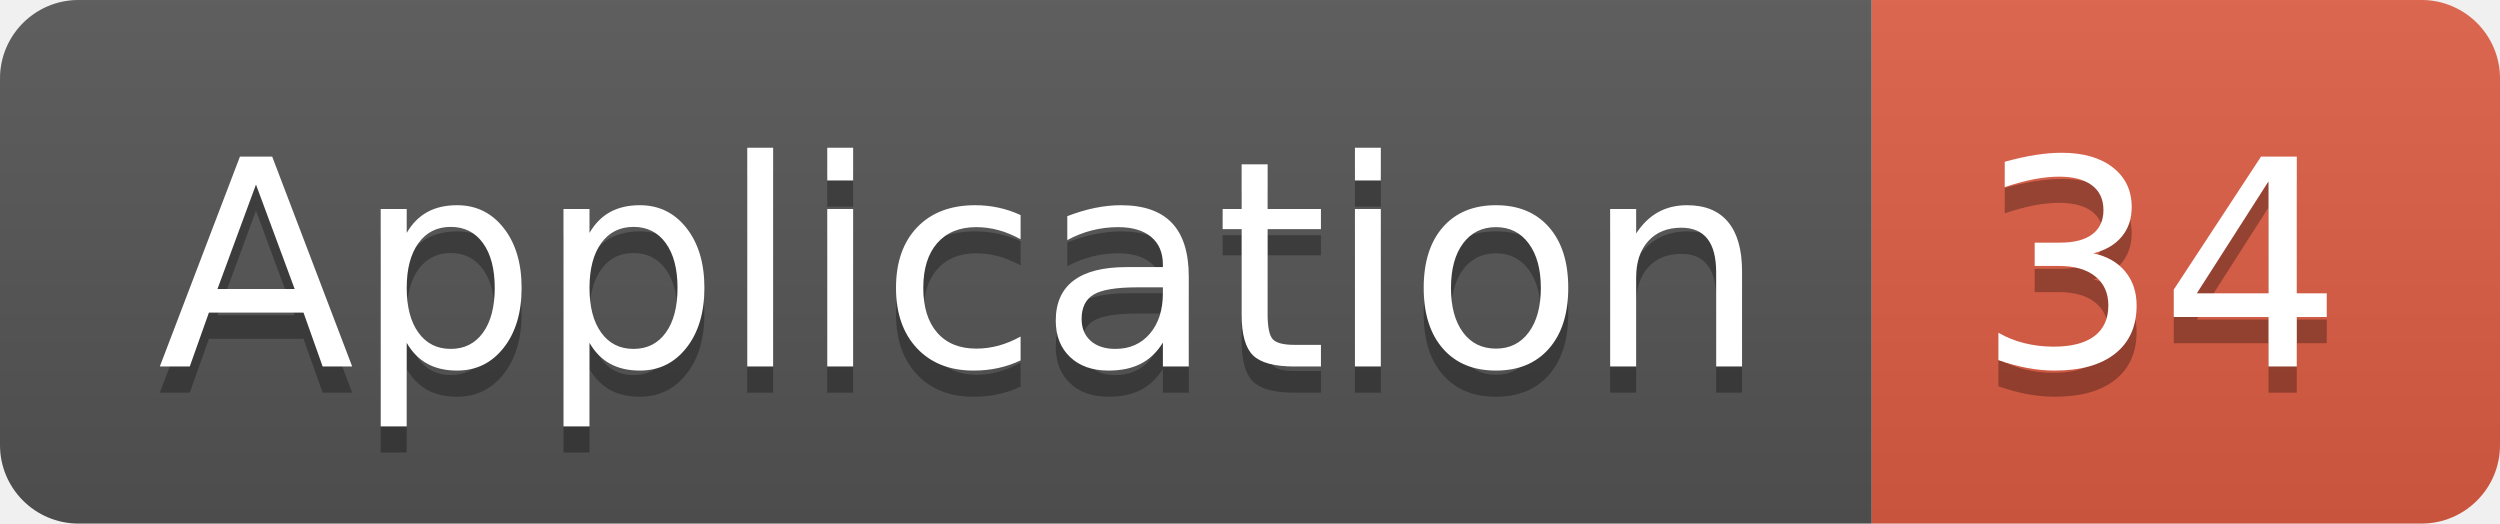
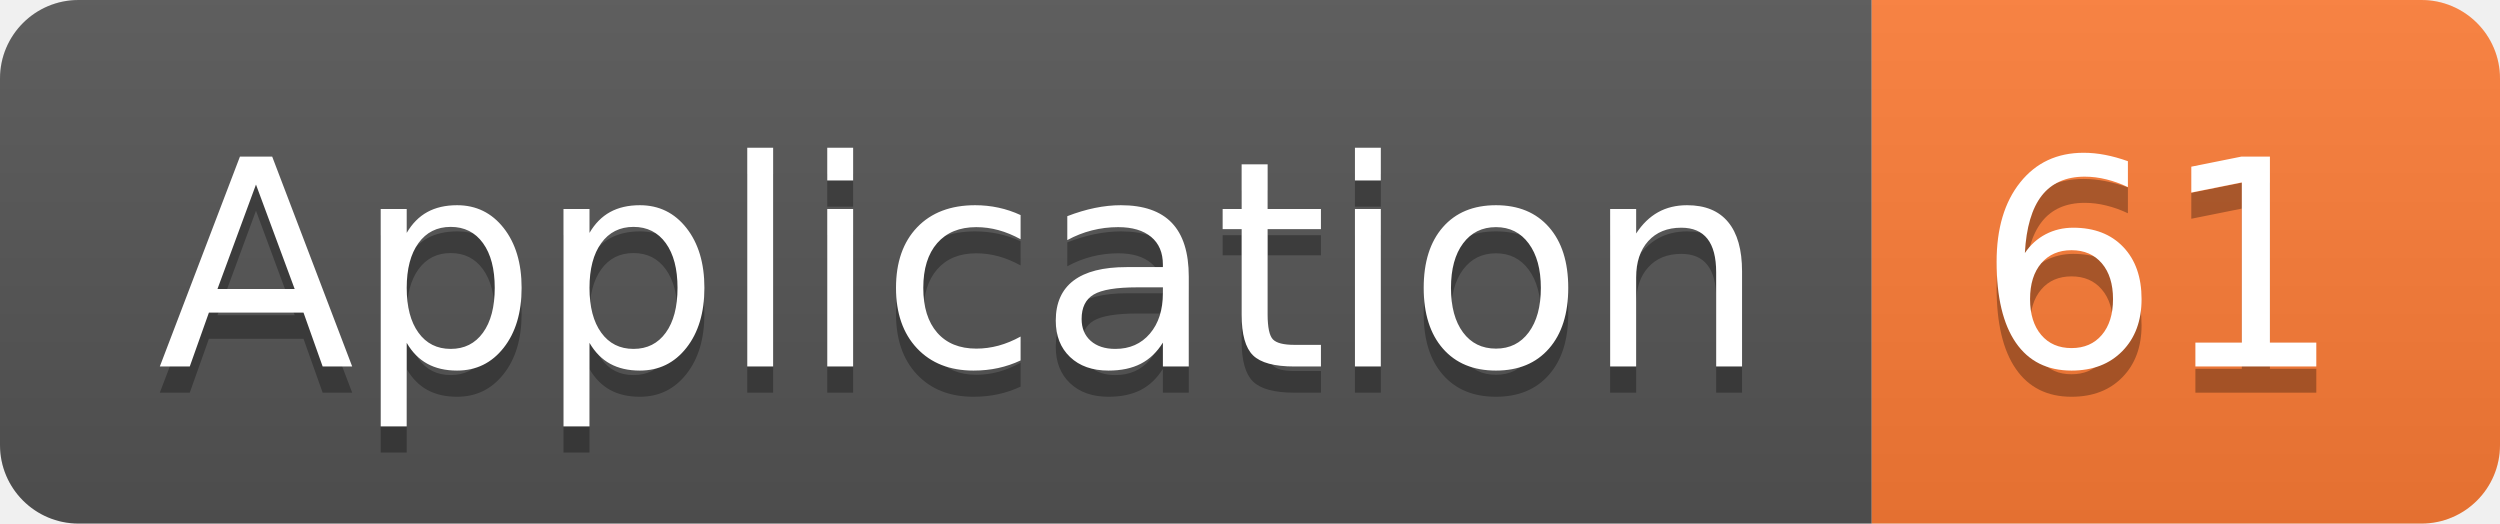
<svg xmlns="http://www.w3.org/2000/svg" width="95.5" height="20">
  <linearGradient id="smooth" x2="0" y2="100%">
    <stop offset="0" stop-color="#bbb" stop-opacity=".1" />
    <stop offset="1" stop-opacity=".1" />
  </linearGradient>
  <clipPath id="round">
    <rect width="95.5" height="20" rx="3" fill="#fff" />
  </clipPath>
  <g clip-path="url(#round)">
    <rect width="71.5" height="20" fill="#555" />
-     <rect x="71.5" width="24.0" height="20" fill="#e05d44" />
+     <rect x="71.5" width="24.0" height="20" fill="#fe7d37" />
    <rect width="95.5" height="20" fill="url(#smooth)" />
  </g>
  <g fill="#fff" text-anchor="middle" font-family="DejaVu Sans,Verdana,Geneva,sans-serif" font-size="110">
    <text x="367.5" y="150" fill="#010101" fill-opacity=".3" transform="scale(0.1)" textLength="615.0" lengthAdjust="spacing">Application</text>
    <text x="367.5" y="140" transform="scale(0.1)" textLength="615.0" lengthAdjust="spacing">Application</text>
-     <text x="825.0" y="150" fill="#010101" fill-opacity=".3" transform="scale(0.1)" textLength="140.0" lengthAdjust="spacing">34</text>
-     <text x="825.0" y="140" transform="scale(0.1)" textLength="140.0" lengthAdjust="spacing">34</text>
+     <text x="825.0" y="150" fill="#010101" fill-opacity=".3" transform="scale(0.1)" textLength="140.0" lengthAdjust="spacing">61</text>
+     <text x="825.0" y="140" transform="scale(0.1)" textLength="140.0" lengthAdjust="spacing">61</text>
  </g>
</svg>
